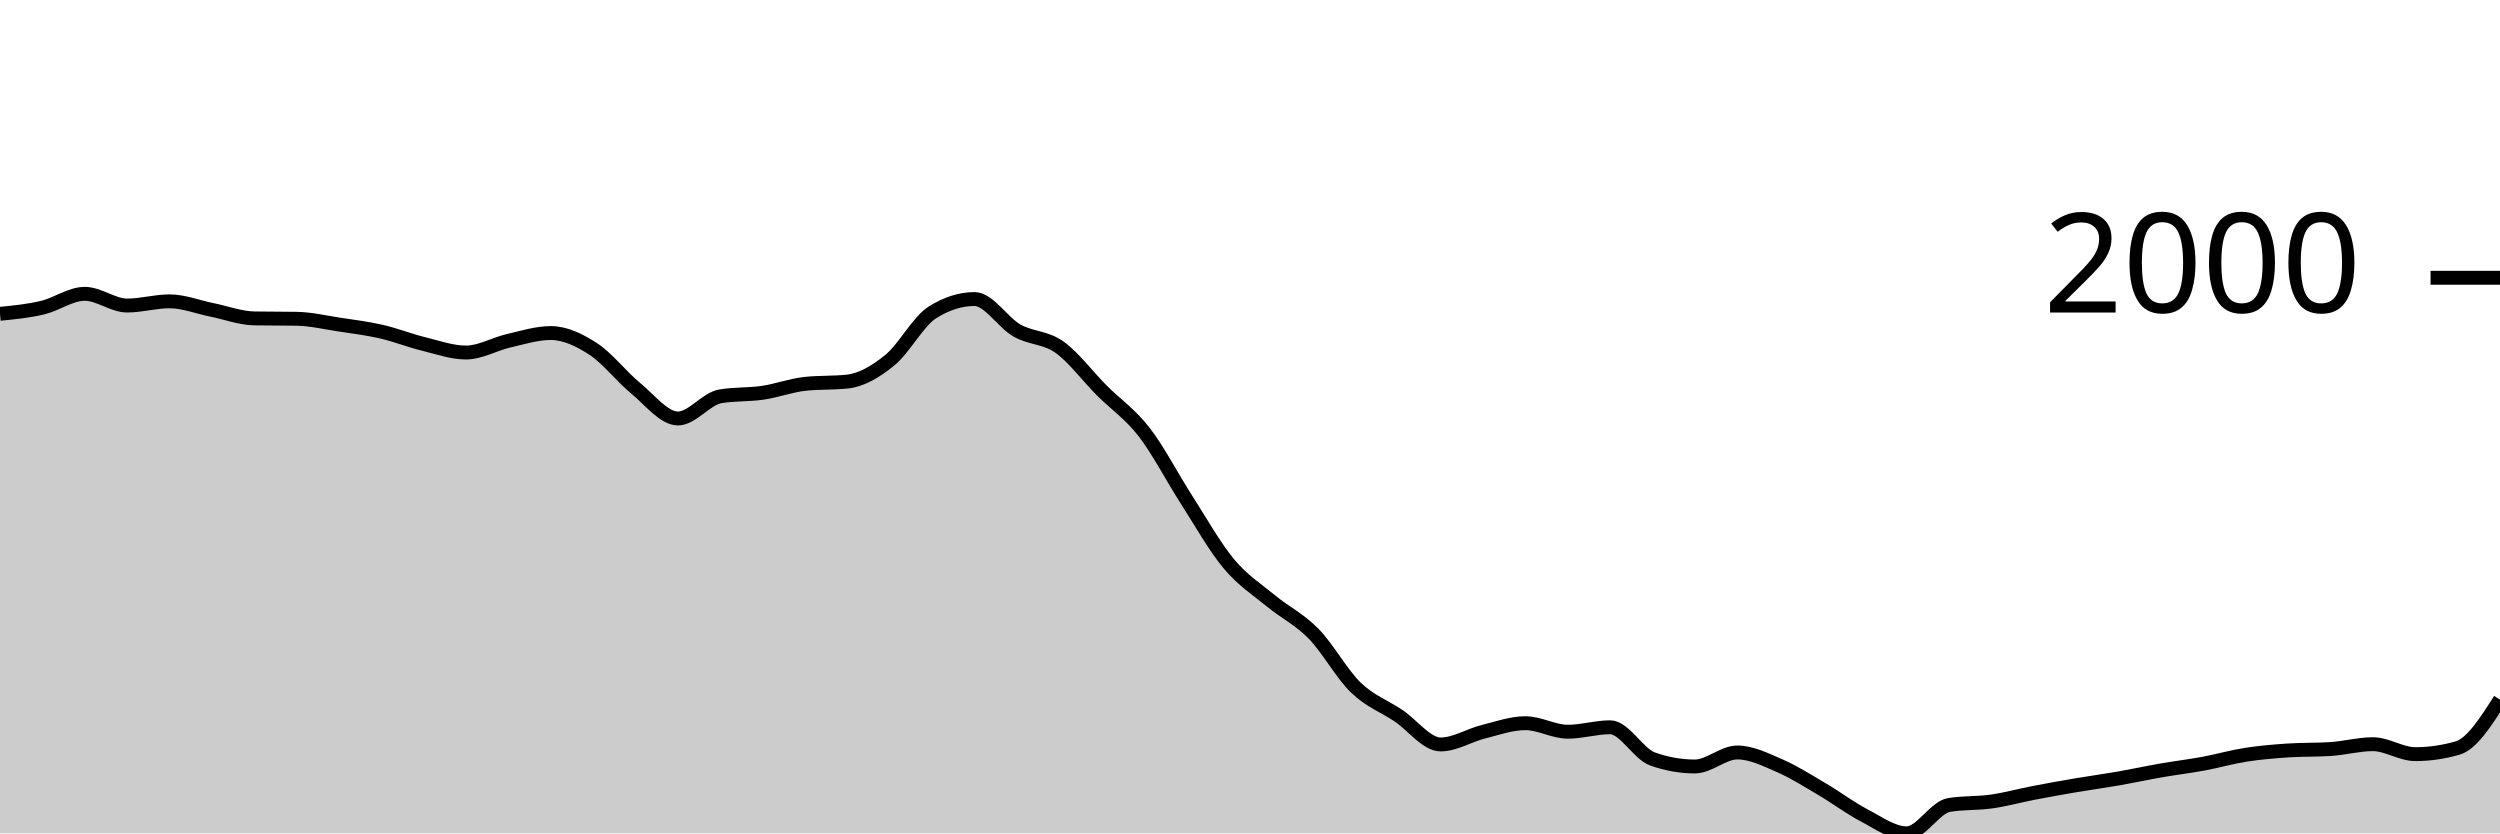
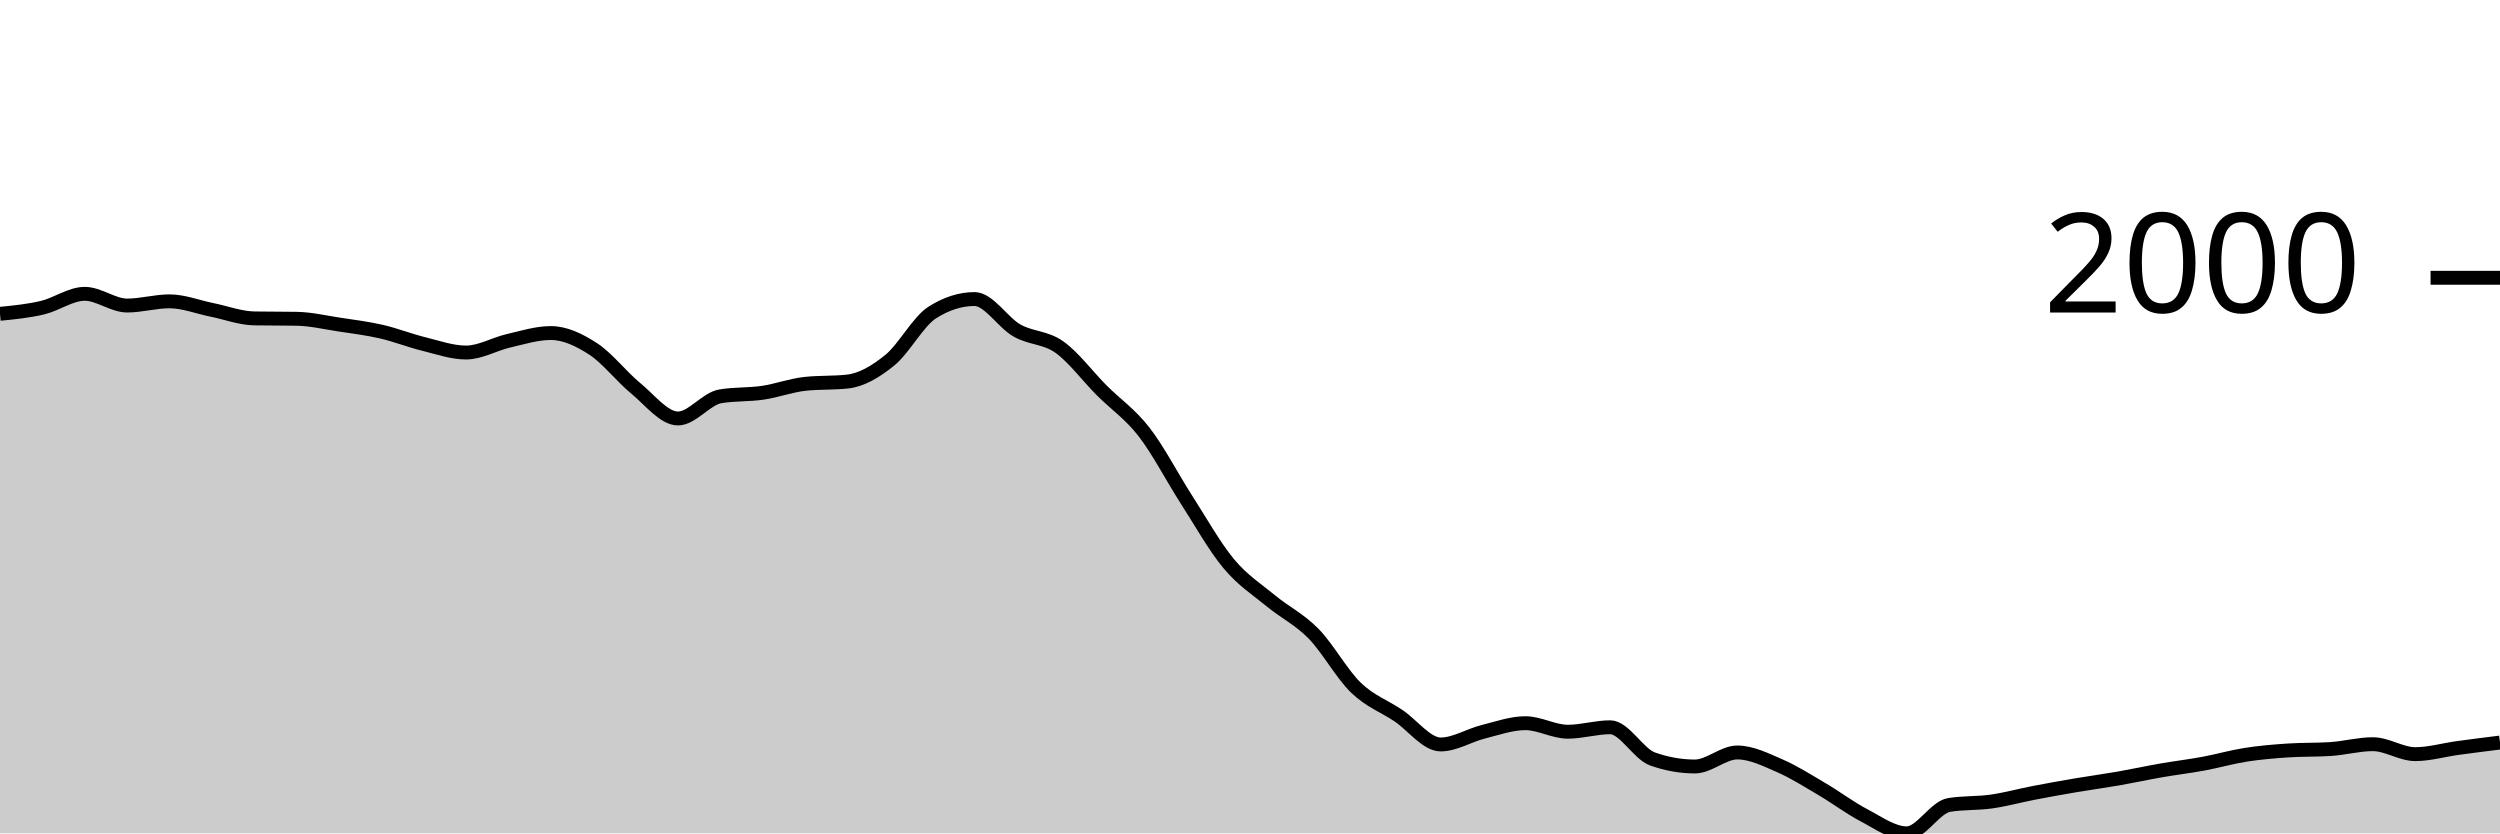
<svg xmlns="http://www.w3.org/2000/svg" viewBox="0 0 180 60">
  <g transform="translate(0,20)">
-     <path class="area" fill="rgba(0, 0, 0, 0.2)" d="M0,2.595C1.017,2.494,2.034,2.394,3.051,2.154C4.068,1.915,5.085,1.155,6.102,1.155C7.119,1.155,8.136,1.999,9.153,1.999C10.169,1.999,11.186,1.696,12.203,1.696C13.22,1.696,14.237,2.106,15.254,2.31C16.271,2.515,17.288,2.906,18.305,2.925C19.322,2.943,20.339,2.934,21.356,2.952C22.373,2.97,23.39,3.21,24.407,3.365C25.424,3.519,26.441,3.644,27.458,3.878C28.475,4.112,29.492,4.517,30.508,4.767C31.525,5.018,32.542,5.382,33.559,5.382C34.576,5.382,35.593,4.772,36.61,4.538C37.627,4.304,38.644,3.979,39.661,3.979C40.678,3.979,41.695,4.463,42.712,5.125C43.729,5.787,44.746,7.114,45.763,7.949C46.78,8.783,47.797,10.131,48.814,10.131C49.831,10.131,50.847,8.707,51.864,8.535C52.881,8.364,53.898,8.428,54.915,8.279C55.932,8.129,56.949,7.747,57.966,7.637C58.983,7.527,60,7.582,61.017,7.472C62.034,7.362,63.051,6.76,64.068,5.932C65.085,5.104,66.102,3.151,67.119,2.503C68.136,1.855,69.153,1.531,70.169,1.531C71.186,1.531,72.203,3.219,73.22,3.796C74.237,4.372,75.254,4.269,76.271,4.987C77.288,5.706,78.305,7.085,79.322,8.105C80.339,9.124,81.356,9.791,82.373,11.102C83.39,12.413,84.407,14.389,85.424,15.971C86.441,17.552,87.458,19.374,88.475,20.591C89.492,21.809,90.508,22.439,91.525,23.278C92.542,24.116,93.559,24.586,94.576,25.625C95.593,26.664,96.61,28.529,97.627,29.512C98.644,30.494,99.661,30.838,100.678,31.52C101.695,32.201,102.712,33.601,103.729,33.601C104.746,33.601,105.763,32.948,106.78,32.693C107.797,32.438,108.814,32.07,109.831,32.07C110.847,32.07,111.864,32.684,112.881,32.684C113.898,32.684,114.915,32.363,115.932,32.363C116.949,32.363,117.966,34.285,118.983,34.646C120,35.006,121.017,35.187,122.034,35.187C123.051,35.187,124.068,34.178,125.085,34.178C126.102,34.178,127.119,34.692,128.136,35.132C129.153,35.572,130.169,36.221,131.186,36.819C132.203,37.416,133.22,38.186,134.237,38.716C135.254,39.247,136.271,40,137.288,40C138.305,40,139.322,38.121,140.339,37.956C141.356,37.791,142.373,37.853,143.39,37.708C144.407,37.563,145.424,37.28,146.441,37.085C147.458,36.889,148.475,36.707,149.492,36.534C150.508,36.362,151.525,36.226,152.542,36.049C153.559,35.871,154.576,35.648,155.593,35.471C156.61,35.294,157.627,35.173,158.644,34.985C159.661,34.797,160.678,34.502,161.695,34.343C162.712,34.184,163.729,34.099,164.746,34.032C165.763,33.964,166.78,33.998,167.797,33.931C168.814,33.864,169.831,33.582,170.847,33.582C171.864,33.582,172.881,34.298,173.898,34.298C174.915,34.298,175.932,34.151,176.949,33.857C177.966,33.564,178.983,31.969,180,30.374L180,40C178.983,40,177.966,40,176.949,40C175.932,40,174.915,40,173.898,40C172.881,40,171.864,40,170.847,40C169.831,40,168.814,40,167.797,40C166.78,40,165.763,40,164.746,40C163.729,40,162.712,40,161.695,40C160.678,40,159.661,40,158.644,40C157.627,40,156.61,40,155.593,40C154.576,40,153.559,40,152.542,40C151.525,40,150.508,40,149.492,40C148.475,40,147.458,40,146.441,40C145.424,40,144.407,40,143.39,40C142.373,40,141.356,40,140.339,40C139.322,40,138.305,40,137.288,40C136.271,40,135.254,40,134.237,40C133.22,40,132.203,40,131.186,40C130.169,40,129.153,40,128.136,40C127.119,40,126.102,40,125.085,40C124.068,40,123.051,40,122.034,40C121.017,40,120,40,118.983,40C117.966,40,116.949,40,115.932,40C114.915,40,113.898,40,112.881,40C111.864,40,110.847,40,109.831,40C108.814,40,107.797,40,106.78,40C105.763,40,104.746,40,103.729,40C102.712,40,101.695,40,100.678,40C99.661,40,98.644,40,97.627,40C96.61,40,95.593,40,94.576,40C93.559,40,92.542,40,91.525,40C90.508,40,89.492,40,88.475,40C87.458,40,86.441,40,85.424,40C84.407,40,83.39,40,82.373,40C81.356,40,80.339,40,79.322,40C78.305,40,77.288,40,76.271,40C75.254,40,74.237,40,73.22,40C72.203,40,71.186,40,70.169,40C69.153,40,68.136,40,67.119,40C66.102,40,65.085,40,64.068,40C63.051,40,62.034,40,61.017,40C60,40,58.983,40,57.966,40C56.949,40,55.932,40,54.915,40C53.898,40,52.881,40,51.864,40C50.847,40,49.831,40,48.814,40C47.797,40,46.78,40,45.763,40C44.746,40,43.729,40,42.712,40C41.695,40,40.678,40,39.661,40C38.644,40,37.627,40,36.61,40C35.593,40,34.576,40,33.559,40C32.542,40,31.525,40,30.508,40C29.492,40,28.475,40,27.458,40C26.441,40,25.424,40,24.407,40C23.39,40,22.373,40,21.356,40C20.339,40,19.322,40,18.305,40C17.288,40,16.271,40,15.254,40C14.237,40,13.22,40,12.203,40C11.186,40,10.169,40,9.153,40C8.136,40,7.119,40,6.102,40C5.085,40,4.068,40,3.051,40C2.034,40,1.017,40,0,40Z" />
-     <path class="line" stroke="black" fill="none" d="M0,2.595C1.017,2.494,2.034,2.394,3.051,2.154C4.068,1.915,5.085,1.155,6.102,1.155C7.119,1.155,8.136,1.999,9.153,1.999C10.169,1.999,11.186,1.696,12.203,1.696C13.22,1.696,14.237,2.106,15.254,2.31C16.271,2.515,17.288,2.906,18.305,2.925C19.322,2.943,20.339,2.934,21.356,2.952C22.373,2.97,23.39,3.21,24.407,3.365C25.424,3.519,26.441,3.644,27.458,3.878C28.475,4.112,29.492,4.517,30.508,4.767C31.525,5.018,32.542,5.382,33.559,5.382C34.576,5.382,35.593,4.772,36.61,4.538C37.627,4.304,38.644,3.979,39.661,3.979C40.678,3.979,41.695,4.463,42.712,5.125C43.729,5.787,44.746,7.114,45.763,7.949C46.78,8.783,47.797,10.131,48.814,10.131C49.831,10.131,50.847,8.707,51.864,8.535C52.881,8.364,53.898,8.428,54.915,8.279C55.932,8.129,56.949,7.747,57.966,7.637C58.983,7.527,60,7.582,61.017,7.472C62.034,7.362,63.051,6.76,64.068,5.932C65.085,5.104,66.102,3.151,67.119,2.503C68.136,1.855,69.153,1.531,70.169,1.531C71.186,1.531,72.203,3.219,73.22,3.796C74.237,4.372,75.254,4.269,76.271,4.987C77.288,5.706,78.305,7.085,79.322,8.105C80.339,9.124,81.356,9.791,82.373,11.102C83.39,12.413,84.407,14.389,85.424,15.971C86.441,17.552,87.458,19.374,88.475,20.591C89.492,21.809,90.508,22.439,91.525,23.278C92.542,24.116,93.559,24.586,94.576,25.625C95.593,26.664,96.61,28.529,97.627,29.512C98.644,30.494,99.661,30.838,100.678,31.52C101.695,32.201,102.712,33.601,103.729,33.601C104.746,33.601,105.763,32.948,106.78,32.693C107.797,32.438,108.814,32.07,109.831,32.07C110.847,32.07,111.864,32.684,112.881,32.684C113.898,32.684,114.915,32.363,115.932,32.363C116.949,32.363,117.966,34.285,118.983,34.646C120,35.006,121.017,35.187,122.034,35.187C123.051,35.187,124.068,34.178,125.085,34.178C126.102,34.178,127.119,34.692,128.136,35.132C129.153,35.572,130.169,36.221,131.186,36.819C132.203,37.416,133.22,38.186,134.237,38.716C135.254,39.247,136.271,40,137.288,40C138.305,40,139.322,38.121,140.339,37.956C141.356,37.791,142.373,37.853,143.39,37.708C144.407,37.563,145.424,37.28,146.441,37.085C147.458,36.889,148.475,36.707,149.492,36.534C150.508,36.362,151.525,36.226,152.542,36.049C153.559,35.871,154.576,35.648,155.593,35.471C156.61,35.294,157.627,35.173,158.644,34.985C159.661,34.797,160.678,34.502,161.695,34.343C162.712,34.184,163.729,34.099,164.746,34.032C165.763,33.964,166.78,33.998,167.797,33.931C168.814,33.864,169.831,33.582,170.847,33.582C171.864,33.582,172.881,34.298,173.898,34.298C174.915,34.298,175.932,34.151,176.949,33.857C177.966,33.564,178.983,31.969,180,30.374" />
+     <path class="area" fill="rgba(0, 0, 0, 0.2)" d="M0,2.595C1.017,2.494,2.034,2.394,3.051,2.154C4.068,1.915,5.085,1.155,6.102,1.155C7.119,1.155,8.136,1.999,9.153,1.999C10.169,1.999,11.186,1.696,12.203,1.696C13.22,1.696,14.237,2.106,15.254,2.31C16.271,2.515,17.288,2.906,18.305,2.925C19.322,2.943,20.339,2.934,21.356,2.952C22.373,2.97,23.39,3.21,24.407,3.365C25.424,3.519,26.441,3.644,27.458,3.878C28.475,4.112,29.492,4.517,30.508,4.767C31.525,5.018,32.542,5.382,33.559,5.382C34.576,5.382,35.593,4.772,36.61,4.538C37.627,4.304,38.644,3.979,39.661,3.979C40.678,3.979,41.695,4.463,42.712,5.125C43.729,5.787,44.746,7.114,45.763,7.949C46.78,8.783,47.797,10.131,48.814,10.131C49.831,10.131,50.847,8.707,51.864,8.535C52.881,8.364,53.898,8.428,54.915,8.279C55.932,8.129,56.949,7.747,57.966,7.637C58.983,7.527,60,7.582,61.017,7.472C62.034,7.362,63.051,6.76,64.068,5.932C65.085,5.104,66.102,3.151,67.119,2.503C68.136,1.855,69.153,1.531,70.169,1.531C71.186,1.531,72.203,3.219,73.22,3.796C74.237,4.372,75.254,4.269,76.271,4.987C77.288,5.706,78.305,7.085,79.322,8.105C80.339,9.124,81.356,9.791,82.373,11.102C83.39,12.413,84.407,14.389,85.424,15.971C86.441,17.552,87.458,19.374,88.475,20.591C89.492,21.809,90.508,22.439,91.525,23.278C92.542,24.116,93.559,24.586,94.576,25.625C95.593,26.664,96.61,28.529,97.627,29.512C98.644,30.494,99.661,30.838,100.678,31.52C101.695,32.201,102.712,33.601,103.729,33.601C104.746,33.601,105.763,32.948,106.78,32.693C107.797,32.438,108.814,32.07,109.831,32.07C110.847,32.07,111.864,32.684,112.881,32.684C113.898,32.684,114.915,32.363,115.932,32.363C116.949,32.363,117.966,34.285,118.983,34.646C120,35.006,121.017,35.187,122.034,35.187C123.051,35.187,124.068,34.178,125.085,34.178C126.102,34.178,127.119,34.692,128.136,35.132C129.153,35.572,130.169,36.221,131.186,36.819C132.203,37.416,133.22,38.186,134.237,38.716C135.254,39.247,136.271,40,137.288,40C138.305,40,139.322,38.121,140.339,37.956C141.356,37.791,142.373,37.853,143.39,37.708C144.407,37.563,145.424,37.28,146.441,37.085C147.458,36.889,148.475,36.707,149.492,36.534C150.508,36.362,151.525,36.226,152.542,36.049C153.559,35.871,154.576,35.648,155.593,35.471C156.61,35.294,157.627,35.173,158.644,34.985C159.661,34.797,160.678,34.502,161.695,34.343C162.712,34.184,163.729,34.099,164.746,34.032C165.763,33.964,166.78,33.998,167.797,33.931C168.814,33.864,169.831,33.582,170.847,33.582C171.864,33.582,172.881,34.298,173.898,34.298C174.915,34.298,175.932,33.996,176.949,33.857C177.966,33.718,178.983,33.591,180,33.463L180,40C178.983,40,177.966,40,176.949,40C175.932,40,174.915,40,173.898,40C172.881,40,171.864,40,170.847,40C169.831,40,168.814,40,167.797,40C166.78,40,165.763,40,164.746,40C163.729,40,162.712,40,161.695,40C160.678,40,159.661,40,158.644,40C157.627,40,156.61,40,155.593,40C154.576,40,153.559,40,152.542,40C151.525,40,150.508,40,149.492,40C148.475,40,147.458,40,146.441,40C145.424,40,144.407,40,143.39,40C142.373,40,141.356,40,140.339,40C139.322,40,138.305,40,137.288,40C136.271,40,135.254,40,134.237,40C133.22,40,132.203,40,131.186,40C130.169,40,129.153,40,128.136,40C127.119,40,126.102,40,125.085,40C124.068,40,123.051,40,122.034,40C121.017,40,120,40,118.983,40C117.966,40,116.949,40,115.932,40C114.915,40,113.898,40,112.881,40C111.864,40,110.847,40,109.831,40C108.814,40,107.797,40,106.78,40C105.763,40,104.746,40,103.729,40C102.712,40,101.695,40,100.678,40C99.661,40,98.644,40,97.627,40C96.61,40,95.593,40,94.576,40C93.559,40,92.542,40,91.525,40C90.508,40,89.492,40,88.475,40C87.458,40,86.441,40,85.424,40C84.407,40,83.39,40,82.373,40C81.356,40,80.339,40,79.322,40C78.305,40,77.288,40,76.271,40C75.254,40,74.237,40,73.22,40C72.203,40,71.186,40,70.169,40C69.153,40,68.136,40,67.119,40C66.102,40,65.085,40,64.068,40C63.051,40,62.034,40,61.017,40C60,40,58.983,40,57.966,40C56.949,40,55.932,40,54.915,40C53.898,40,52.881,40,51.864,40C50.847,40,49.831,40,48.814,40C47.797,40,46.78,40,45.763,40C44.746,40,43.729,40,42.712,40C41.695,40,40.678,40,39.661,40C38.644,40,37.627,40,36.61,40C35.593,40,34.576,40,33.559,40C32.542,40,31.525,40,30.508,40C29.492,40,28.475,40,27.458,40C26.441,40,25.424,40,24.407,40C23.39,40,22.373,40,21.356,40C20.339,40,19.322,40,18.305,40C17.288,40,16.271,40,15.254,40C14.237,40,13.22,40,12.203,40C11.186,40,10.169,40,9.153,40C8.136,40,7.119,40,6.102,40C5.085,40,4.068,40,3.051,40C2.034,40,1.017,40,0,40Z" />
+     <path class="line" stroke="black" fill="none" d="M0,2.595C1.017,2.494,2.034,2.394,3.051,2.154C4.068,1.915,5.085,1.155,6.102,1.155C7.119,1.155,8.136,1.999,9.153,1.999C10.169,1.999,11.186,1.696,12.203,1.696C13.22,1.696,14.237,2.106,15.254,2.31C16.271,2.515,17.288,2.906,18.305,2.925C19.322,2.943,20.339,2.934,21.356,2.952C22.373,2.97,23.39,3.21,24.407,3.365C25.424,3.519,26.441,3.644,27.458,3.878C28.475,4.112,29.492,4.517,30.508,4.767C31.525,5.018,32.542,5.382,33.559,5.382C34.576,5.382,35.593,4.772,36.61,4.538C37.627,4.304,38.644,3.979,39.661,3.979C40.678,3.979,41.695,4.463,42.712,5.125C43.729,5.787,44.746,7.114,45.763,7.949C46.78,8.783,47.797,10.131,48.814,10.131C49.831,10.131,50.847,8.707,51.864,8.535C52.881,8.364,53.898,8.428,54.915,8.279C55.932,8.129,56.949,7.747,57.966,7.637C58.983,7.527,60,7.582,61.017,7.472C62.034,7.362,63.051,6.76,64.068,5.932C65.085,5.104,66.102,3.151,67.119,2.503C68.136,1.855,69.153,1.531,70.169,1.531C71.186,1.531,72.203,3.219,73.22,3.796C74.237,4.372,75.254,4.269,76.271,4.987C77.288,5.706,78.305,7.085,79.322,8.105C80.339,9.124,81.356,9.791,82.373,11.102C83.39,12.413,84.407,14.389,85.424,15.971C86.441,17.552,87.458,19.374,88.475,20.591C89.492,21.809,90.508,22.439,91.525,23.278C92.542,24.116,93.559,24.586,94.576,25.625C95.593,26.664,96.61,28.529,97.627,29.512C98.644,30.494,99.661,30.838,100.678,31.52C101.695,32.201,102.712,33.601,103.729,33.601C104.746,33.601,105.763,32.948,106.78,32.693C107.797,32.438,108.814,32.07,109.831,32.07C110.847,32.07,111.864,32.684,112.881,32.684C113.898,32.684,114.915,32.363,115.932,32.363C116.949,32.363,117.966,34.285,118.983,34.646C120,35.006,121.017,35.187,122.034,35.187C123.051,35.187,124.068,34.178,125.085,34.178C126.102,34.178,127.119,34.692,128.136,35.132C129.153,35.572,130.169,36.221,131.186,36.819C132.203,37.416,133.22,38.186,134.237,38.716C135.254,39.247,136.271,40,137.288,40C138.305,40,139.322,38.121,140.339,37.956C141.356,37.791,142.373,37.853,143.39,37.708C144.407,37.563,145.424,37.28,146.441,37.085C147.458,36.889,148.475,36.707,149.492,36.534C150.508,36.362,151.525,36.226,152.542,36.049C153.559,35.871,154.576,35.648,155.593,35.471C156.61,35.294,157.627,35.173,158.644,34.985C159.661,34.797,160.678,34.502,161.695,34.343C162.712,34.184,163.729,34.099,164.746,34.032C165.763,33.964,166.78,33.998,167.797,33.931C168.814,33.864,169.831,33.582,170.847,33.582C171.864,33.582,172.881,34.298,173.898,34.298C174.915,34.298,175.932,33.996,176.949,33.857C177.966,33.718,178.983,33.591,180,33.463" />
    <path class="axis-ceiling" stroke-width="1" stroke="black" fill="none" d="M175,0L180,0" />
    <text class="axis-ceiling-label" font-family="sans-serif" text-anchor="end" font-size="10px" x="170" y="2.5">2000</text>
  </g>
</svg>
